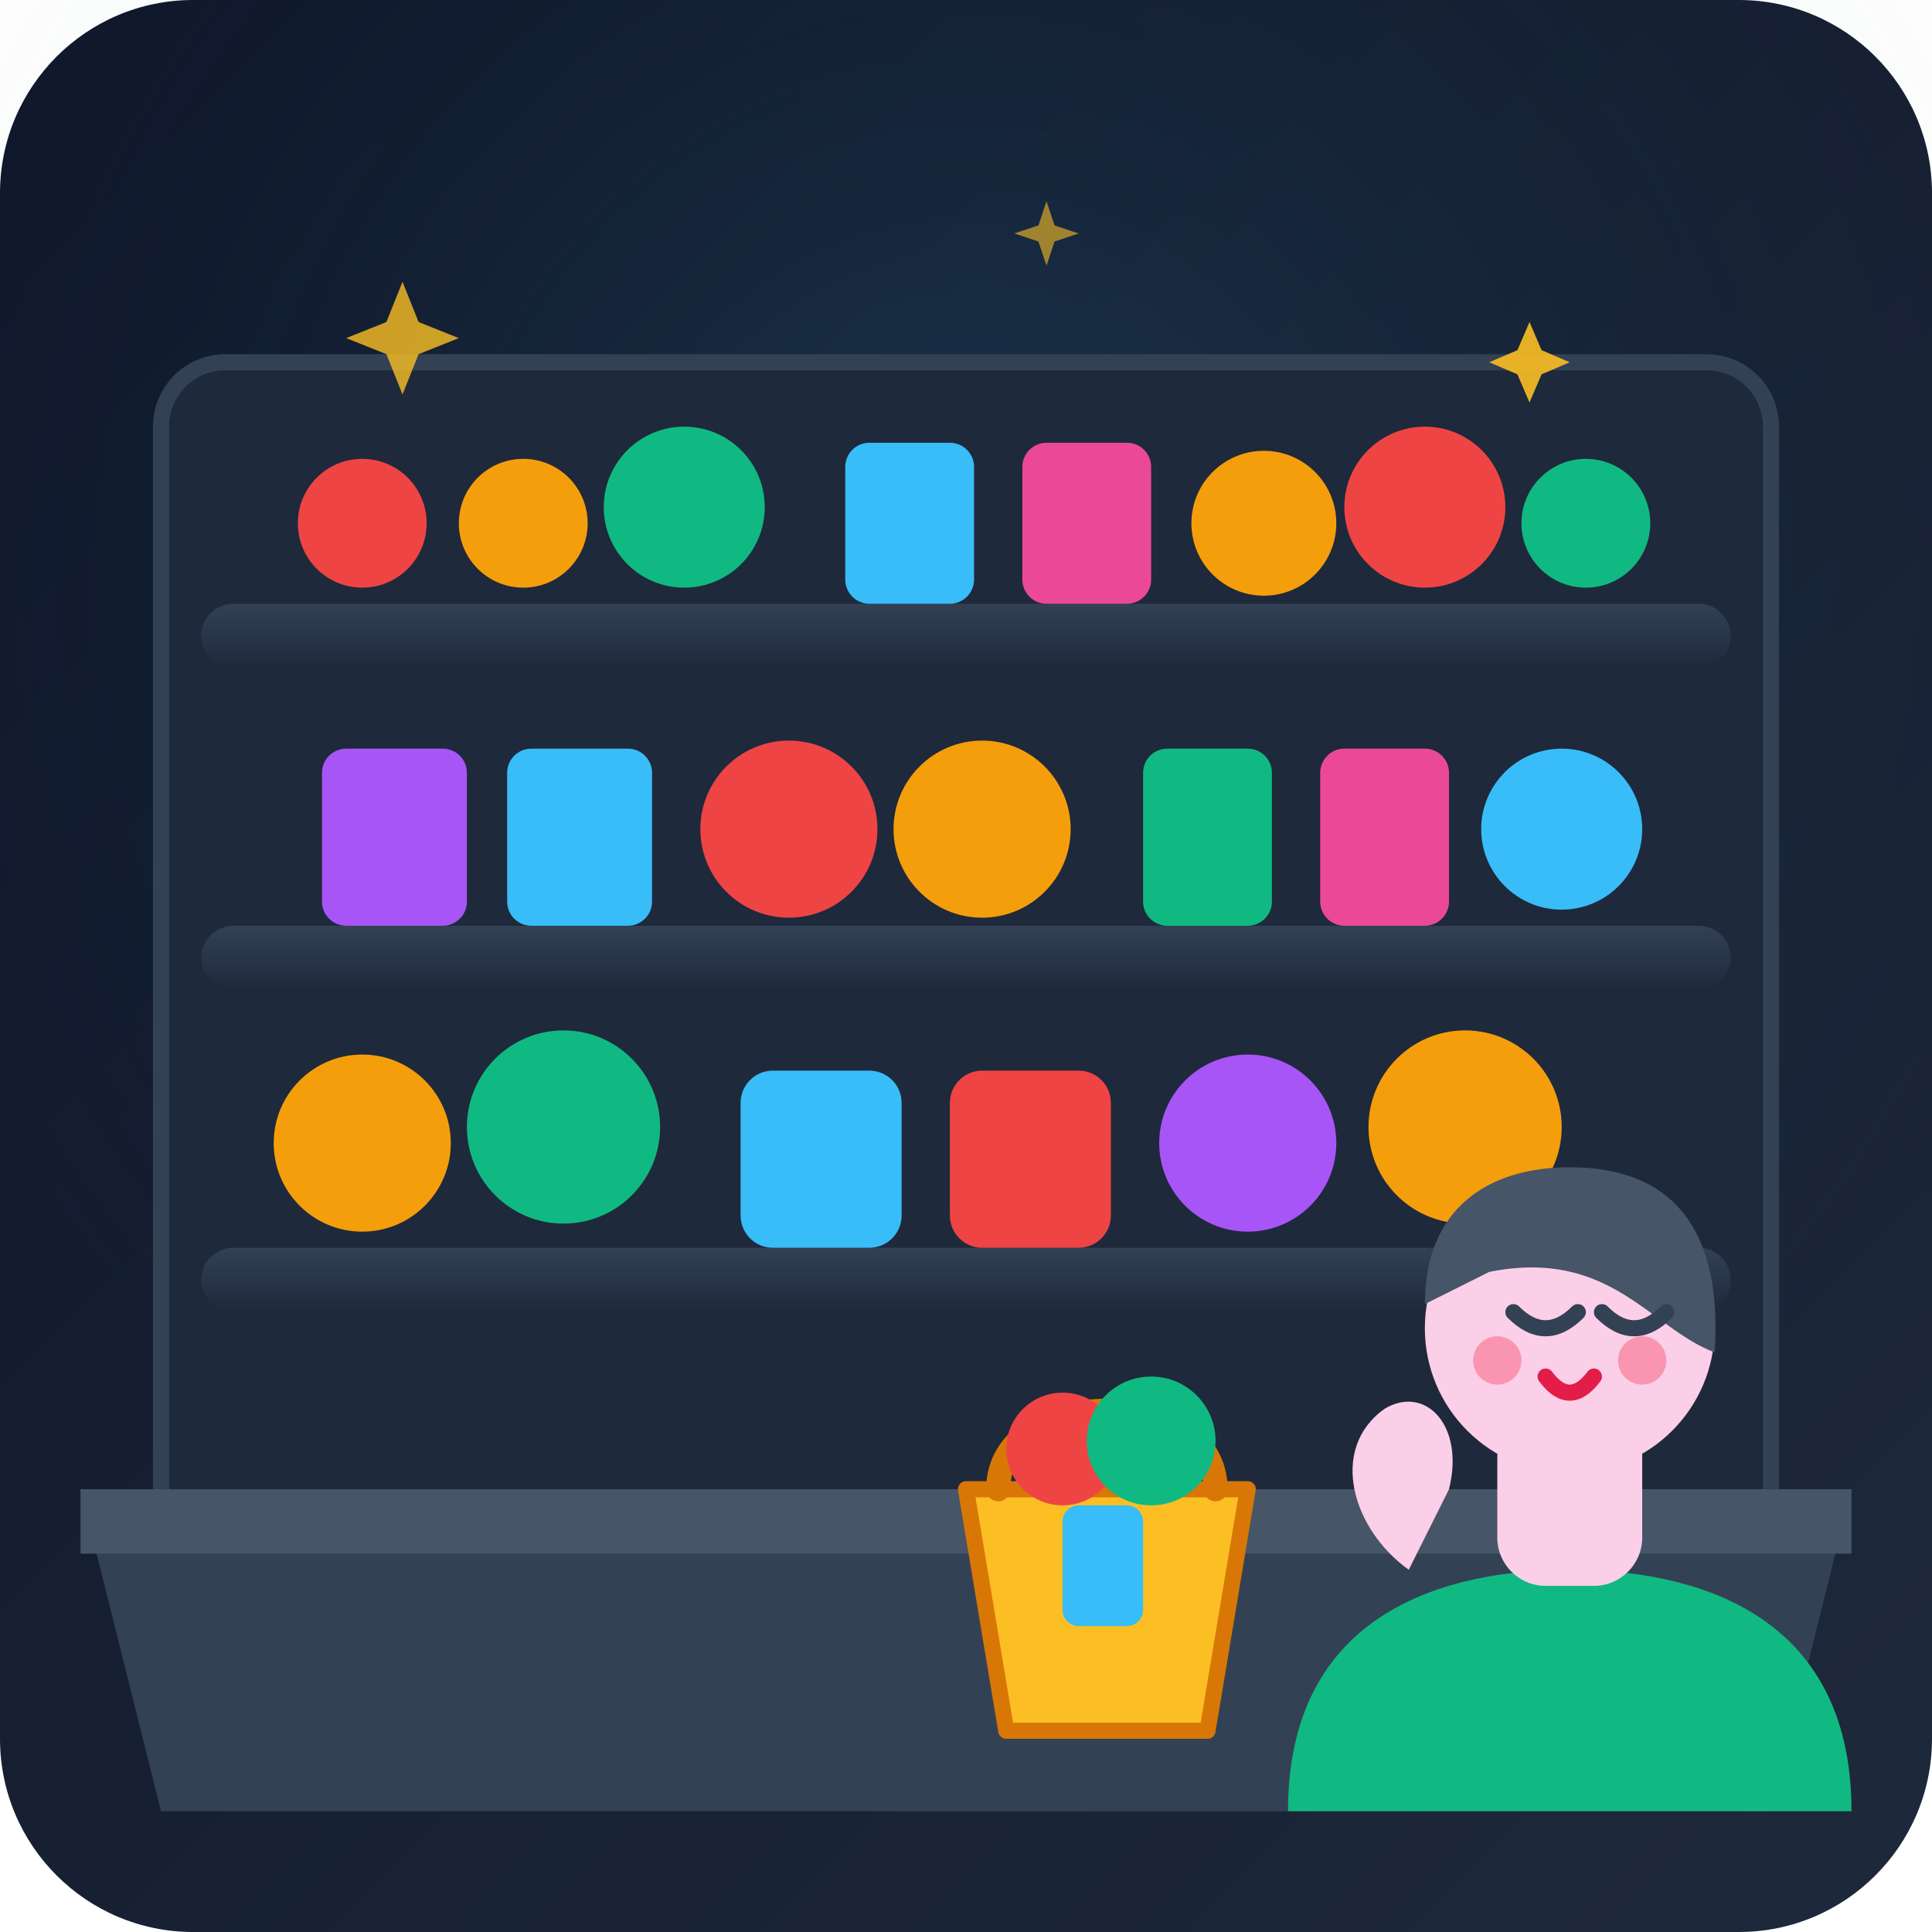
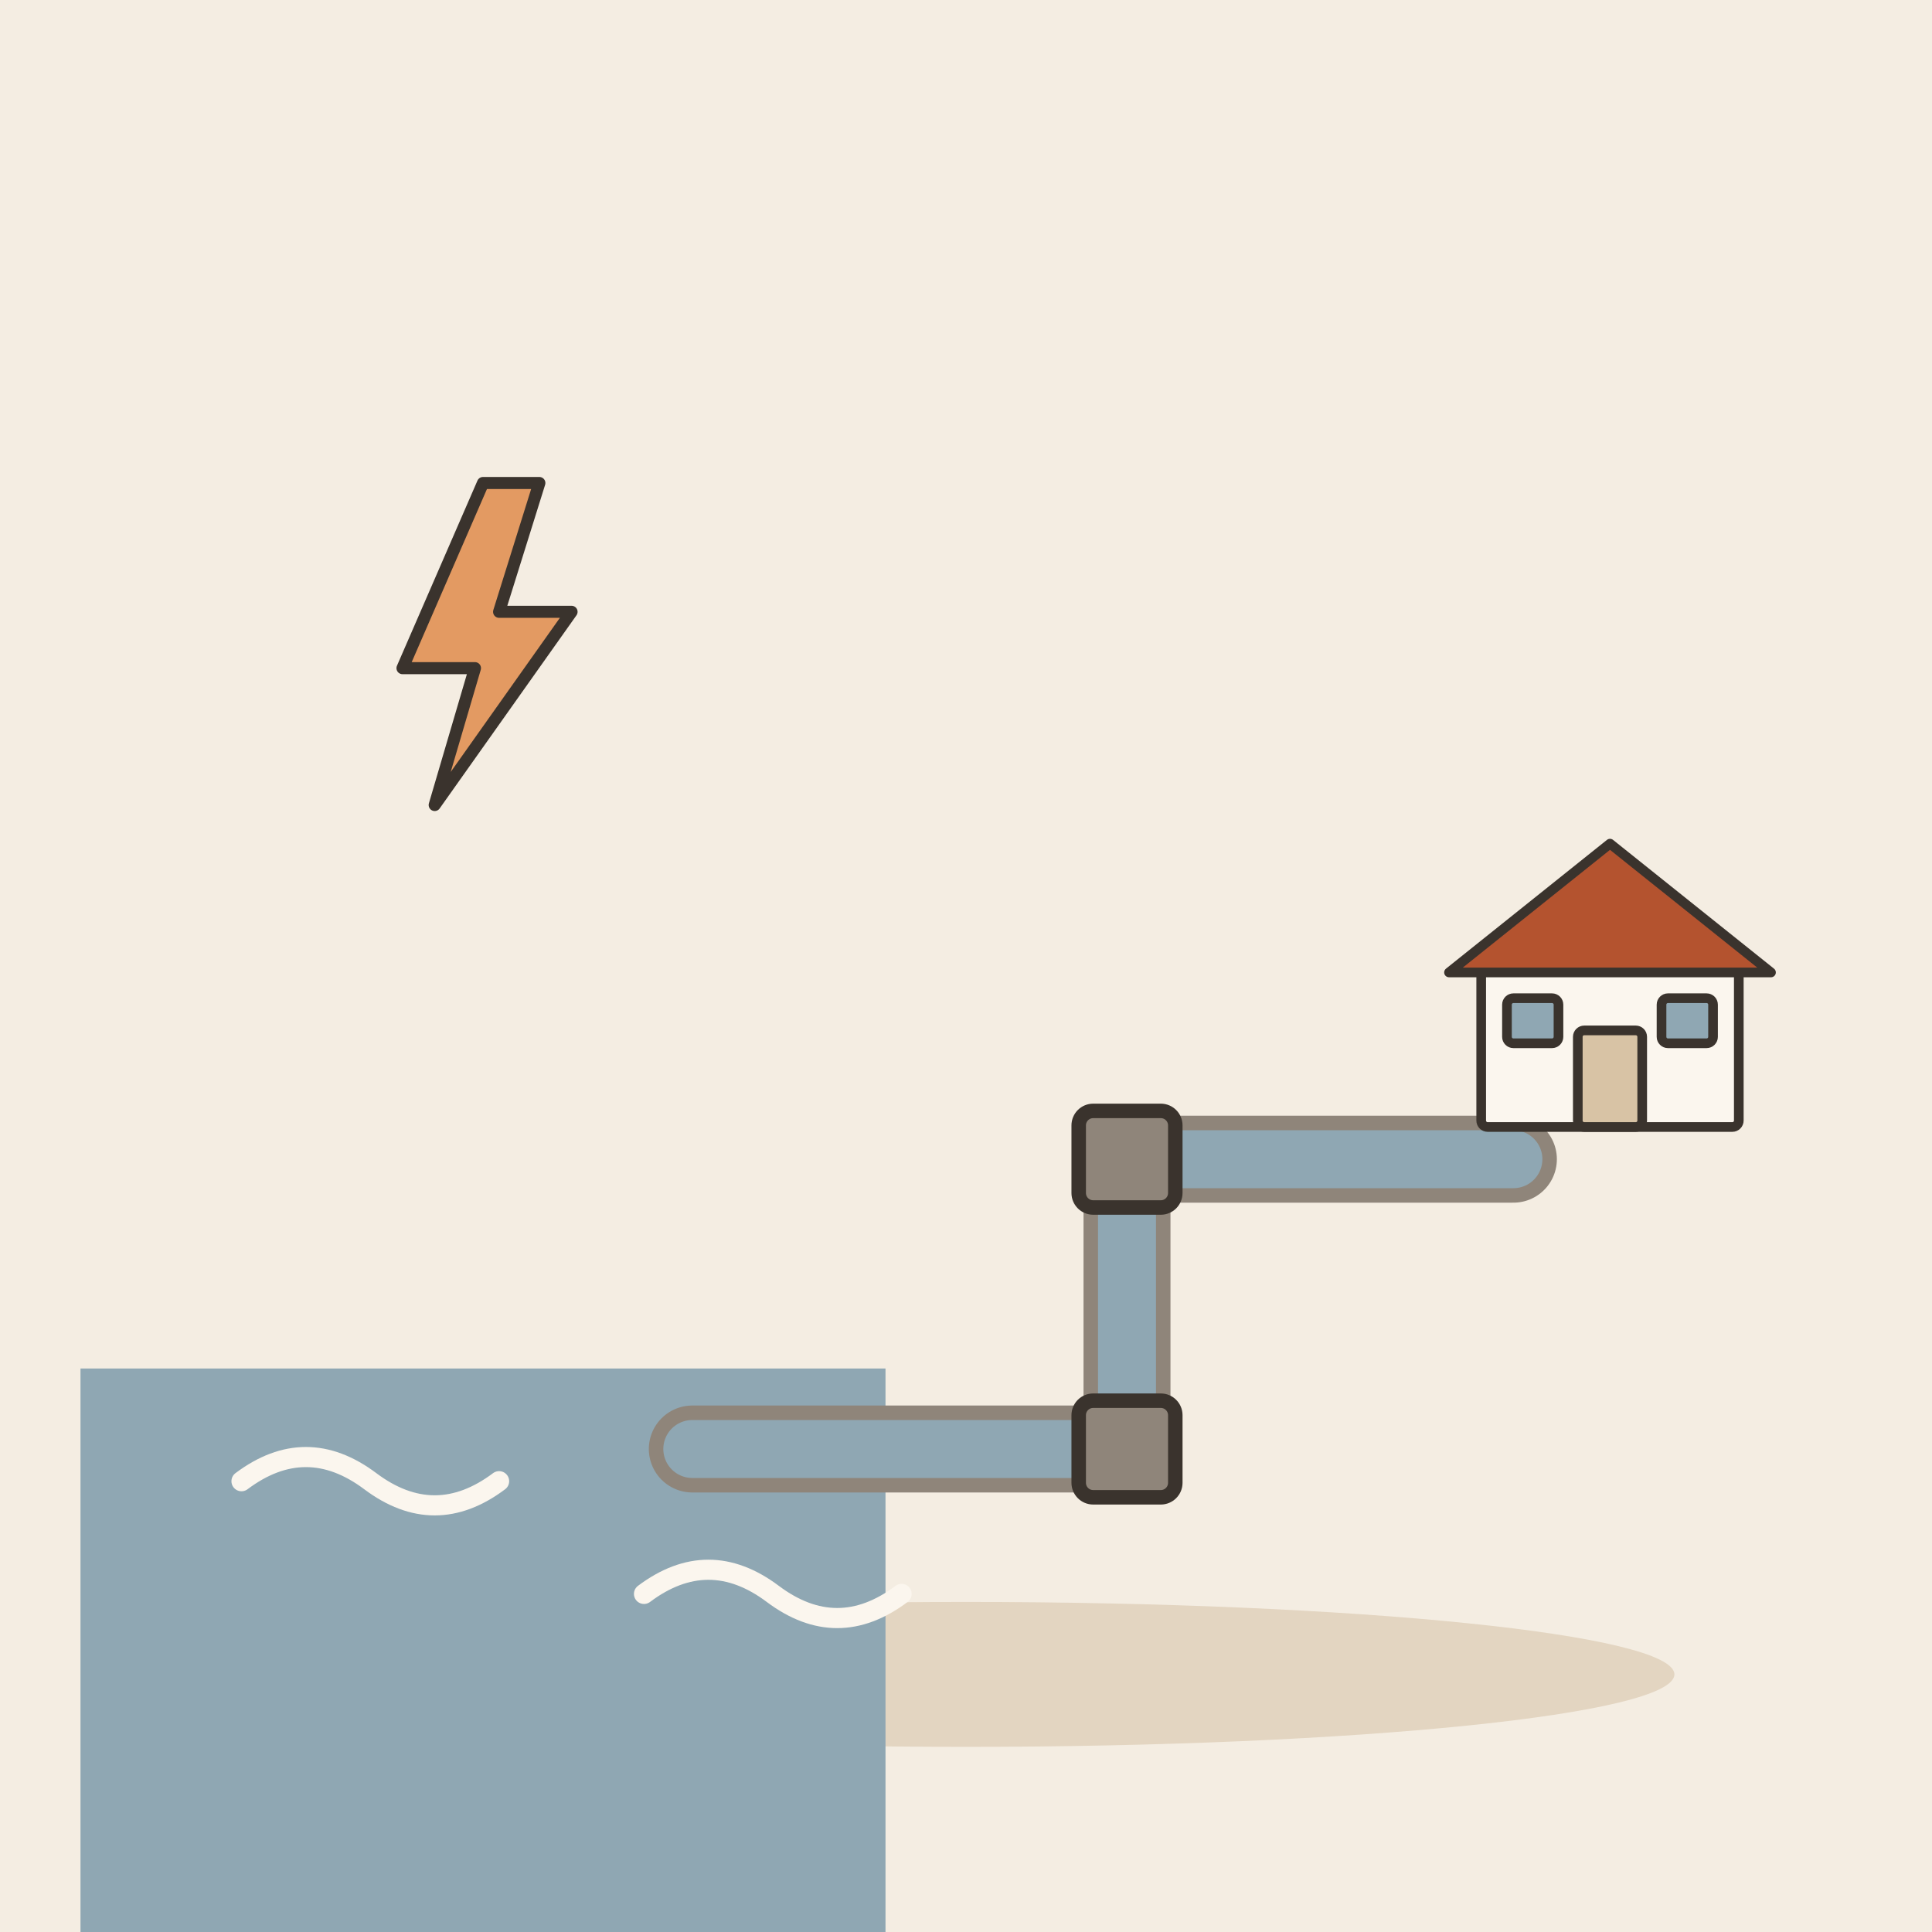
- <svg xmlns="http://www.w3.org/2000/svg" width="240" height="240" viewBox="0 0 240 240">
-   <defs>
-     <linearGradient id="bgGrad" x1="0%" y1="0%" x2="100%" y2="100%">
-       <stop offset="0%" stop-color="#0f172a" />
-       <stop offset="100%" stop-color="#1e293b" />
-     </linearGradient>
-     <linearGradient id="shelfGrad" x1="0%" y1="0%" x2="0%" y2="100%">
-       <stop offset="0%" stop-color="#334155" />
-       <stop offset="100%" stop-color="#1e293b" />
-     </linearGradient>
-     <radialGradient id="lightGlow" cx="50%" cy="30%" r="60%">
-       <stop offset="0%" stop-color="#38bdf8" stop-opacity="0.15" />
-       <stop offset="100%" stop-color="#0f172a" stop-opacity="0" />
-     </radialGradient>
-   </defs>
-   <rect width="240" height="240" rx="24" fill="url(#bgGrad)" />
-   <rect width="240" height="240" fill="url(#lightGlow)" />
-   <rect x="20" y="45" width="200" height="150" rx="8" fill="#1e293b" stroke="#334155" stroke-width="2" />
-   <rect x="25" y="75" width="190" height="8" rx="4" fill="url(#shelfGrad)" />
-   <circle cx="45" cy="65" r="8" fill="#ef4444" />
-   <circle cx="65" cy="65" r="8" fill="#f59e0b" />
-   <circle cx="85" cy="63" r="10" fill="#10b981" />
-   <rect x="105" y="55" width="16" height="20" rx="3" fill="#38bdf8" />
-   <rect x="127" y="55" width="16" height="20" rx="3" fill="#ec4899" />
-   <circle cx="157" cy="65" r="9" fill="#f59e0b" />
-   <circle cx="177" cy="63" r="10" fill="#ef4444" />
-   <circle cx="197" cy="65" r="8" fill="#10b981" />
-   <rect x="25" y="115" width="190" height="8" rx="4" fill="url(#shelfGrad)" />
-   <rect x="40" y="93" width="18" height="22" rx="3" fill="#a855f7" />
-   <rect x="63" y="93" width="18" height="22" rx="3" fill="#38bdf8" />
-   <circle cx="98" cy="103" r="11" fill="#ef4444" />
-   <circle cx="122" cy="103" r="11" fill="#f59e0b" />
-   <rect x="142" y="93" width="16" height="22" rx="3" fill="#10b981" />
-   <rect x="164" y="93" width="16" height="22" rx="3" fill="#ec4899" />
-   <circle cx="194" cy="103" r="10" fill="#38bdf8" />
-   <rect x="25" y="155" width="190" height="8" rx="4" fill="url(#shelfGrad)" />
-   <circle cx="45" cy="142" r="11" fill="#f59e0b" />
-   <circle cx="70" cy="140" r="12" fill="#10b981" />
-   <rect x="92" y="133" width="20" height="22" rx="4" fill="#38bdf8" />
-   <rect x="118" y="133" width="20" height="22" rx="4" fill="#ef4444" />
-   <circle cx="155" cy="142" r="11" fill="#a855f7" />
-   <circle cx="182" cy="140" r="12" fill="#f59e0b" />
-   <path d="M 10 185 L 230 185 L 220 225 L 20 225 Z" fill="#334155" />
-   <path d="M 10 185 L 230 185 L 230 193 L 10 193 Z" fill="#475569" />
-   <path d="M 160 225 C 160 200, 180 195, 195 195 C 210 195, 230 200, 230 225 Z" fill="#10b981" />
-   <rect x="186" y="175" width="18" height="22" rx="6" fill="#fbcfe8" />
-   <circle cx="195" cy="165" r="18" fill="#fbcfe8" />
-   <path d="M 177 162 C 177 150, 185 145, 195 145 C 208 145, 214 153, 213 168 C 205 165, 200 155, 185 158 Z" fill="#475569" />
-   <path d="M 188 163 Q 192 167 196 163" stroke="#334155" stroke-width="2" stroke-linecap="round" fill="none" />
-   <path d="M 199 163 Q 203 167 207 163" stroke="#334155" stroke-width="2" stroke-linecap="round" fill="none" />
-   <path d="M 192 171 Q 195 175 198 171" stroke="#e11d48" stroke-width="2" stroke-linecap="round" fill="none" />
-   <circle cx="186" cy="169" r="3" fill="#f43f5e" opacity="0.4" />
-   <circle cx="204" cy="169" r="3" fill="#f43f5e" opacity="0.4" />
-   <g transform="translate(110, 175)">
-     <path d="M 10 10 L 45 10 L 40 40 L 15 40 Z" fill="#fbbf24" stroke="#d97706" stroke-width="2" stroke-linejoin="round" />
-     <path d="M 14 10 C 14 -3, 41 -3, 41 10" stroke="#d97706" stroke-width="3" fill="none" stroke-linecap="round" />
-     <circle cx="22" cy="5" r="7" fill="#ef4444" />
-     <circle cx="33" cy="4" r="8" fill="#10b981" />
-     <rect x="22" y="12" width="10" height="15" rx="2" fill="#38bdf8" />
+ <svg xmlns="http://www.w3.org/2000/svg" viewBox="0 0 240 240" data-style="editorial">
+   <rect width="240" height="240" fill="#F4EDE2" />
+   <ellipse cx="120" cy="208" rx="88" ry="9" fill="#E3D5C1" />
+   <rect x="10" y="170" width="100" height="70" rx="0" fill="#8FA7B3" />
+   <path d="M30 184q8 -6 16 0t16 0" fill="none" stroke="#FBF6EE" stroke-width="2.5" stroke-linecap="round" stroke-linejoin="round" />
+   <path d="M80 198q8 -6 16 0t16 0" fill="none" stroke="#FBF6EE" stroke-width="2.5" stroke-linecap="round" stroke-linejoin="round" />
+   <g transform="translate(140 180) scale(0.6 0.6)">
+     <path d="M-90 0L0 0L0 -60L80 -60" fill="none" stroke="#8F857A" stroke-width="18" stroke-linecap="round" stroke-linejoin="round" />
+     <path d="M-90 0L0 0L0 -60L80 -60" fill="none" stroke="#8FA7B3" stroke-width="12" stroke-linecap="round" stroke-linejoin="round" />
+     <rect x="-10" y="-10" width="20" height="20" rx="3" fill="#8F857A" stroke="#3A332D" stroke-width="3" stroke-linecap="round" stroke-linejoin="round" />
+     <rect x="-10" y="-70" width="20" height="20" rx="3" fill="#8F857A" stroke="#3A332D" stroke-width="3" stroke-linecap="round" stroke-linejoin="round" />
  </g>
-   <path d="M 175 195 C 168 190, 165 180, 172 175 C 177 172, 182 177, 180 185 Z" fill="#fbcfe8" />
-   <g fill="#fbbf24">
-     <path d="M 50 35 L 52 40 L 57 42 L 52 44 L 50 49 L 48 44 L 43 42 L 48 40 Z" opacity="0.8" />
-     <path d="M 130 25 L 131 28 L 134 29 L 131 30 L 130 33 L 129 30 L 126 29 L 129 28 Z" opacity="0.6" />
-     <path d="M 190 40 L 191.5 43.5 L 195 45 L 191.5 46.5 L 190 50 L 188.5 46.5 L 185 45 L 188.5 43.5 Z" opacity="0.9" />
+   <g transform="translate(200 140) scale(0.4 0.4)">
+     <rect x="-40" y="-50" width="80" height="50" rx="2" fill="#FBF6EE" stroke="#3A332D" stroke-width="3" stroke-linecap="round" stroke-linejoin="round" />
+     <path d="M-50 -48L0 -88L50 -48Z" fill="#B4532F" stroke="#3A332D" stroke-width="3" stroke-linecap="round" stroke-linejoin="round" />
+     <rect x="-10" y="-30" width="20" height="30" rx="2" fill="#D8C3A5" stroke="#3A332D" stroke-width="3" stroke-linecap="round" stroke-linejoin="round" />
+     <rect x="-32" y="-40" width="16" height="14" rx="2" fill="#8FA7B3" stroke="#3A332D" stroke-width="3" stroke-linecap="round" stroke-linejoin="round" />
+     <rect x="16" y="-40" width="16" height="14" rx="2" fill="#8FA7B3" stroke="#3A332D" stroke-width="3" stroke-linecap="round" stroke-linejoin="round" />
+   </g>
+   <g transform="translate(60 80) scale(0.5 0.5)">
+     <path d="M0 -40L-20 6L-2 6L-12 40L22 -8L4 -8L14 -40Z" fill="#E39A62" stroke="#3A332D" stroke-width="3" stroke-linecap="round" stroke-linejoin="round" />
  </g>
</svg>
